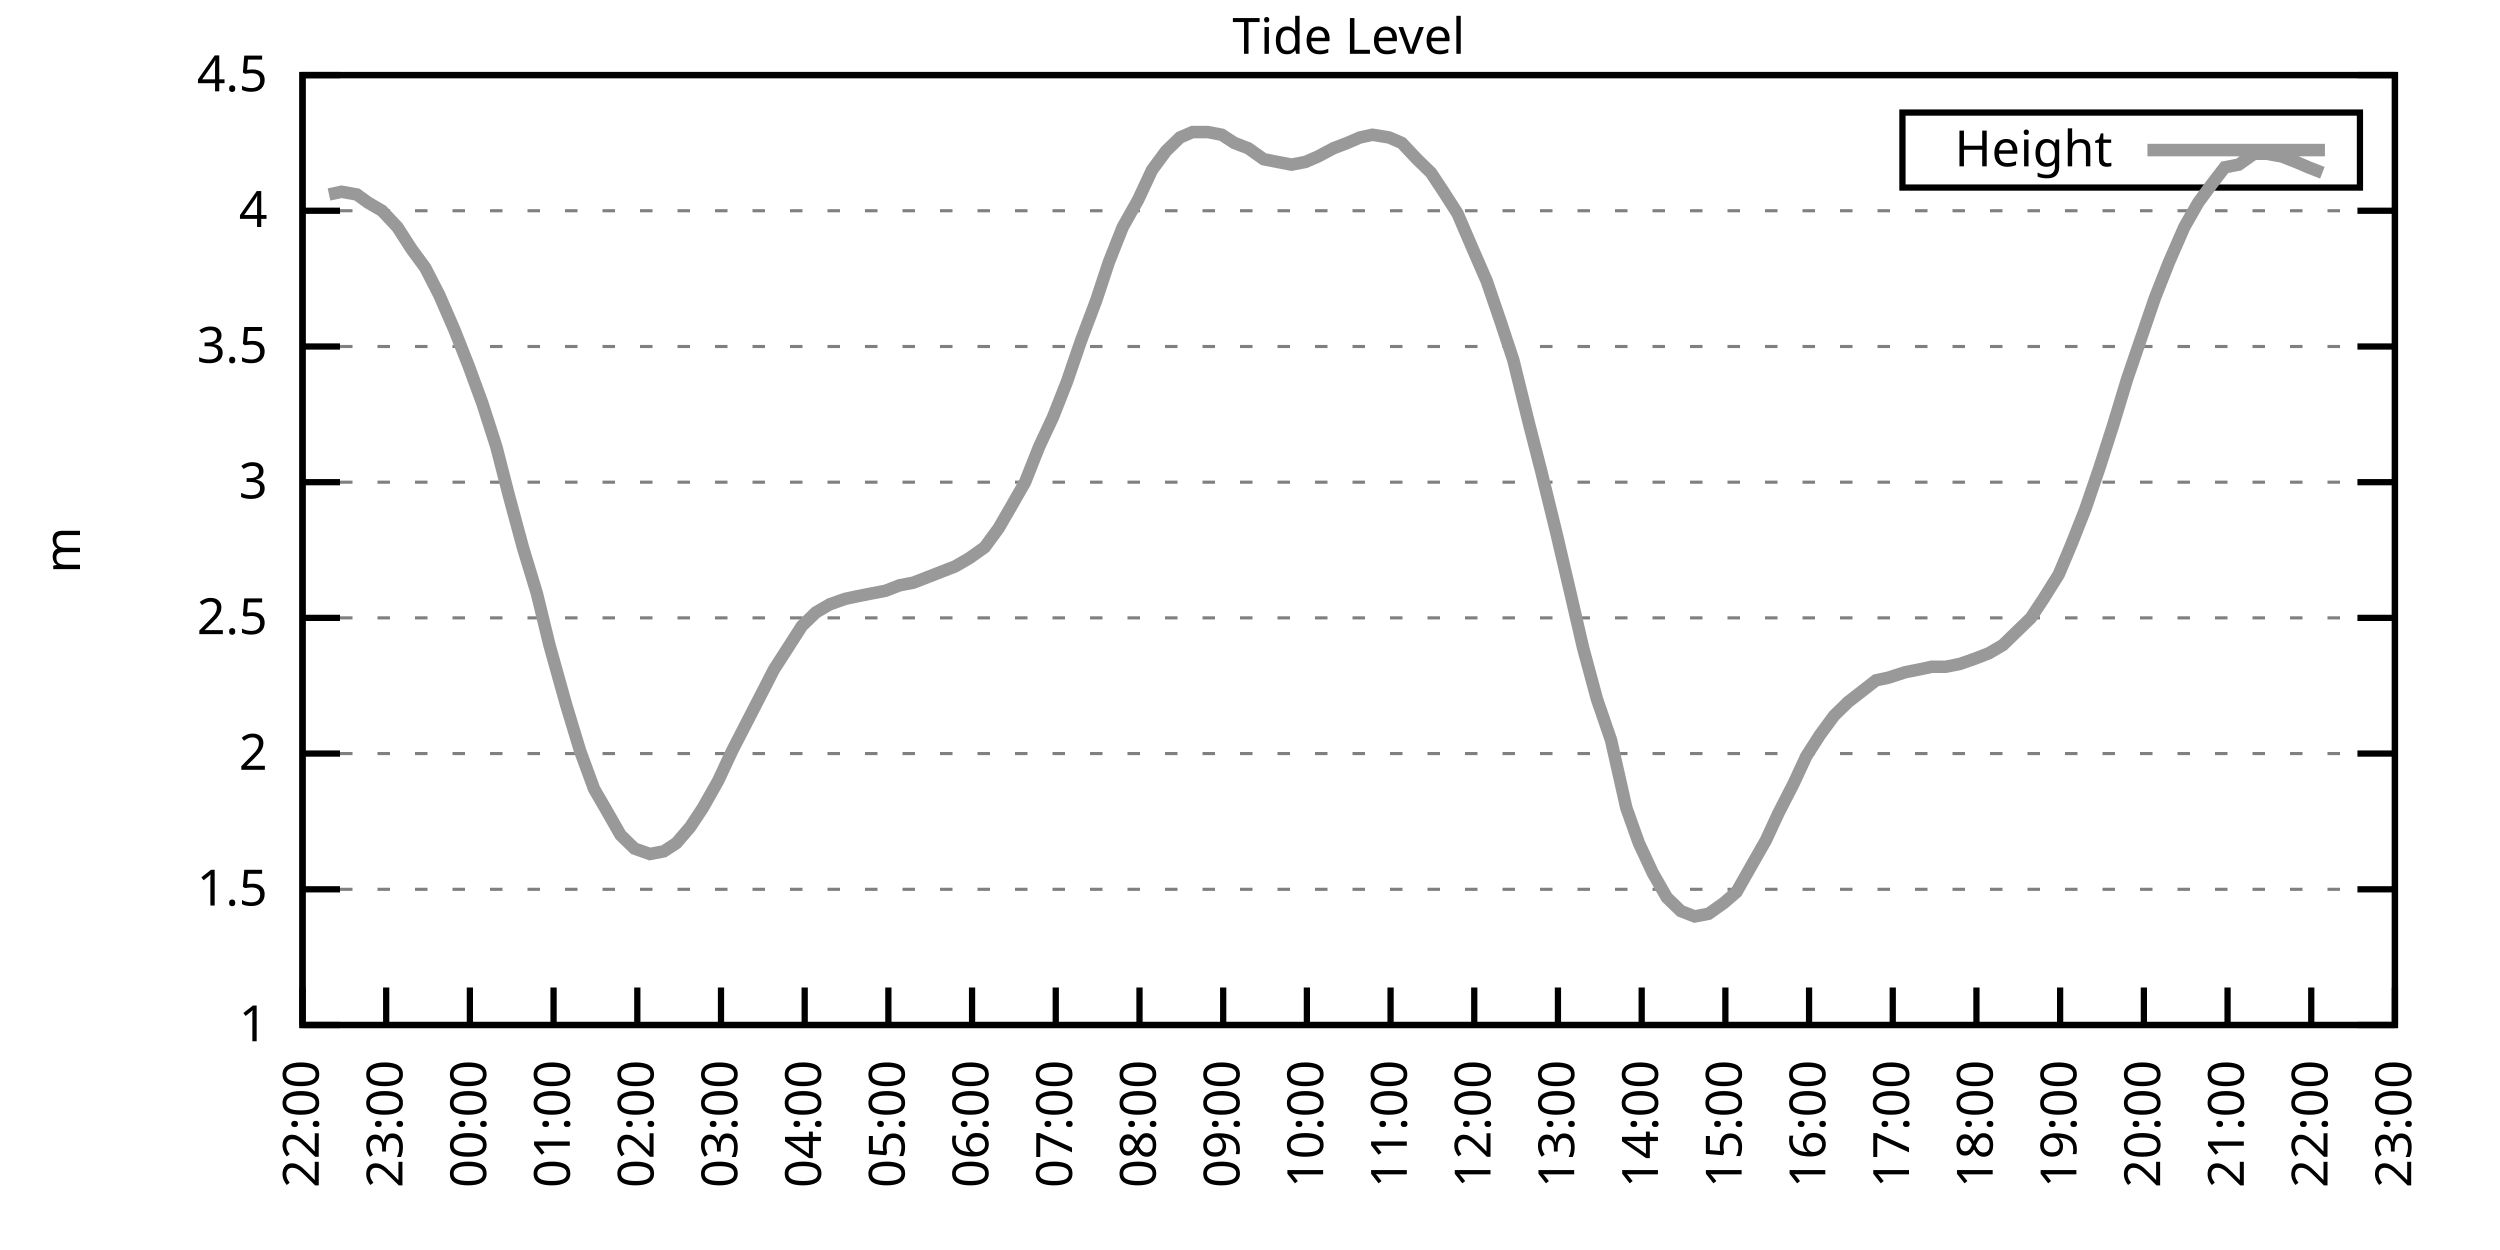
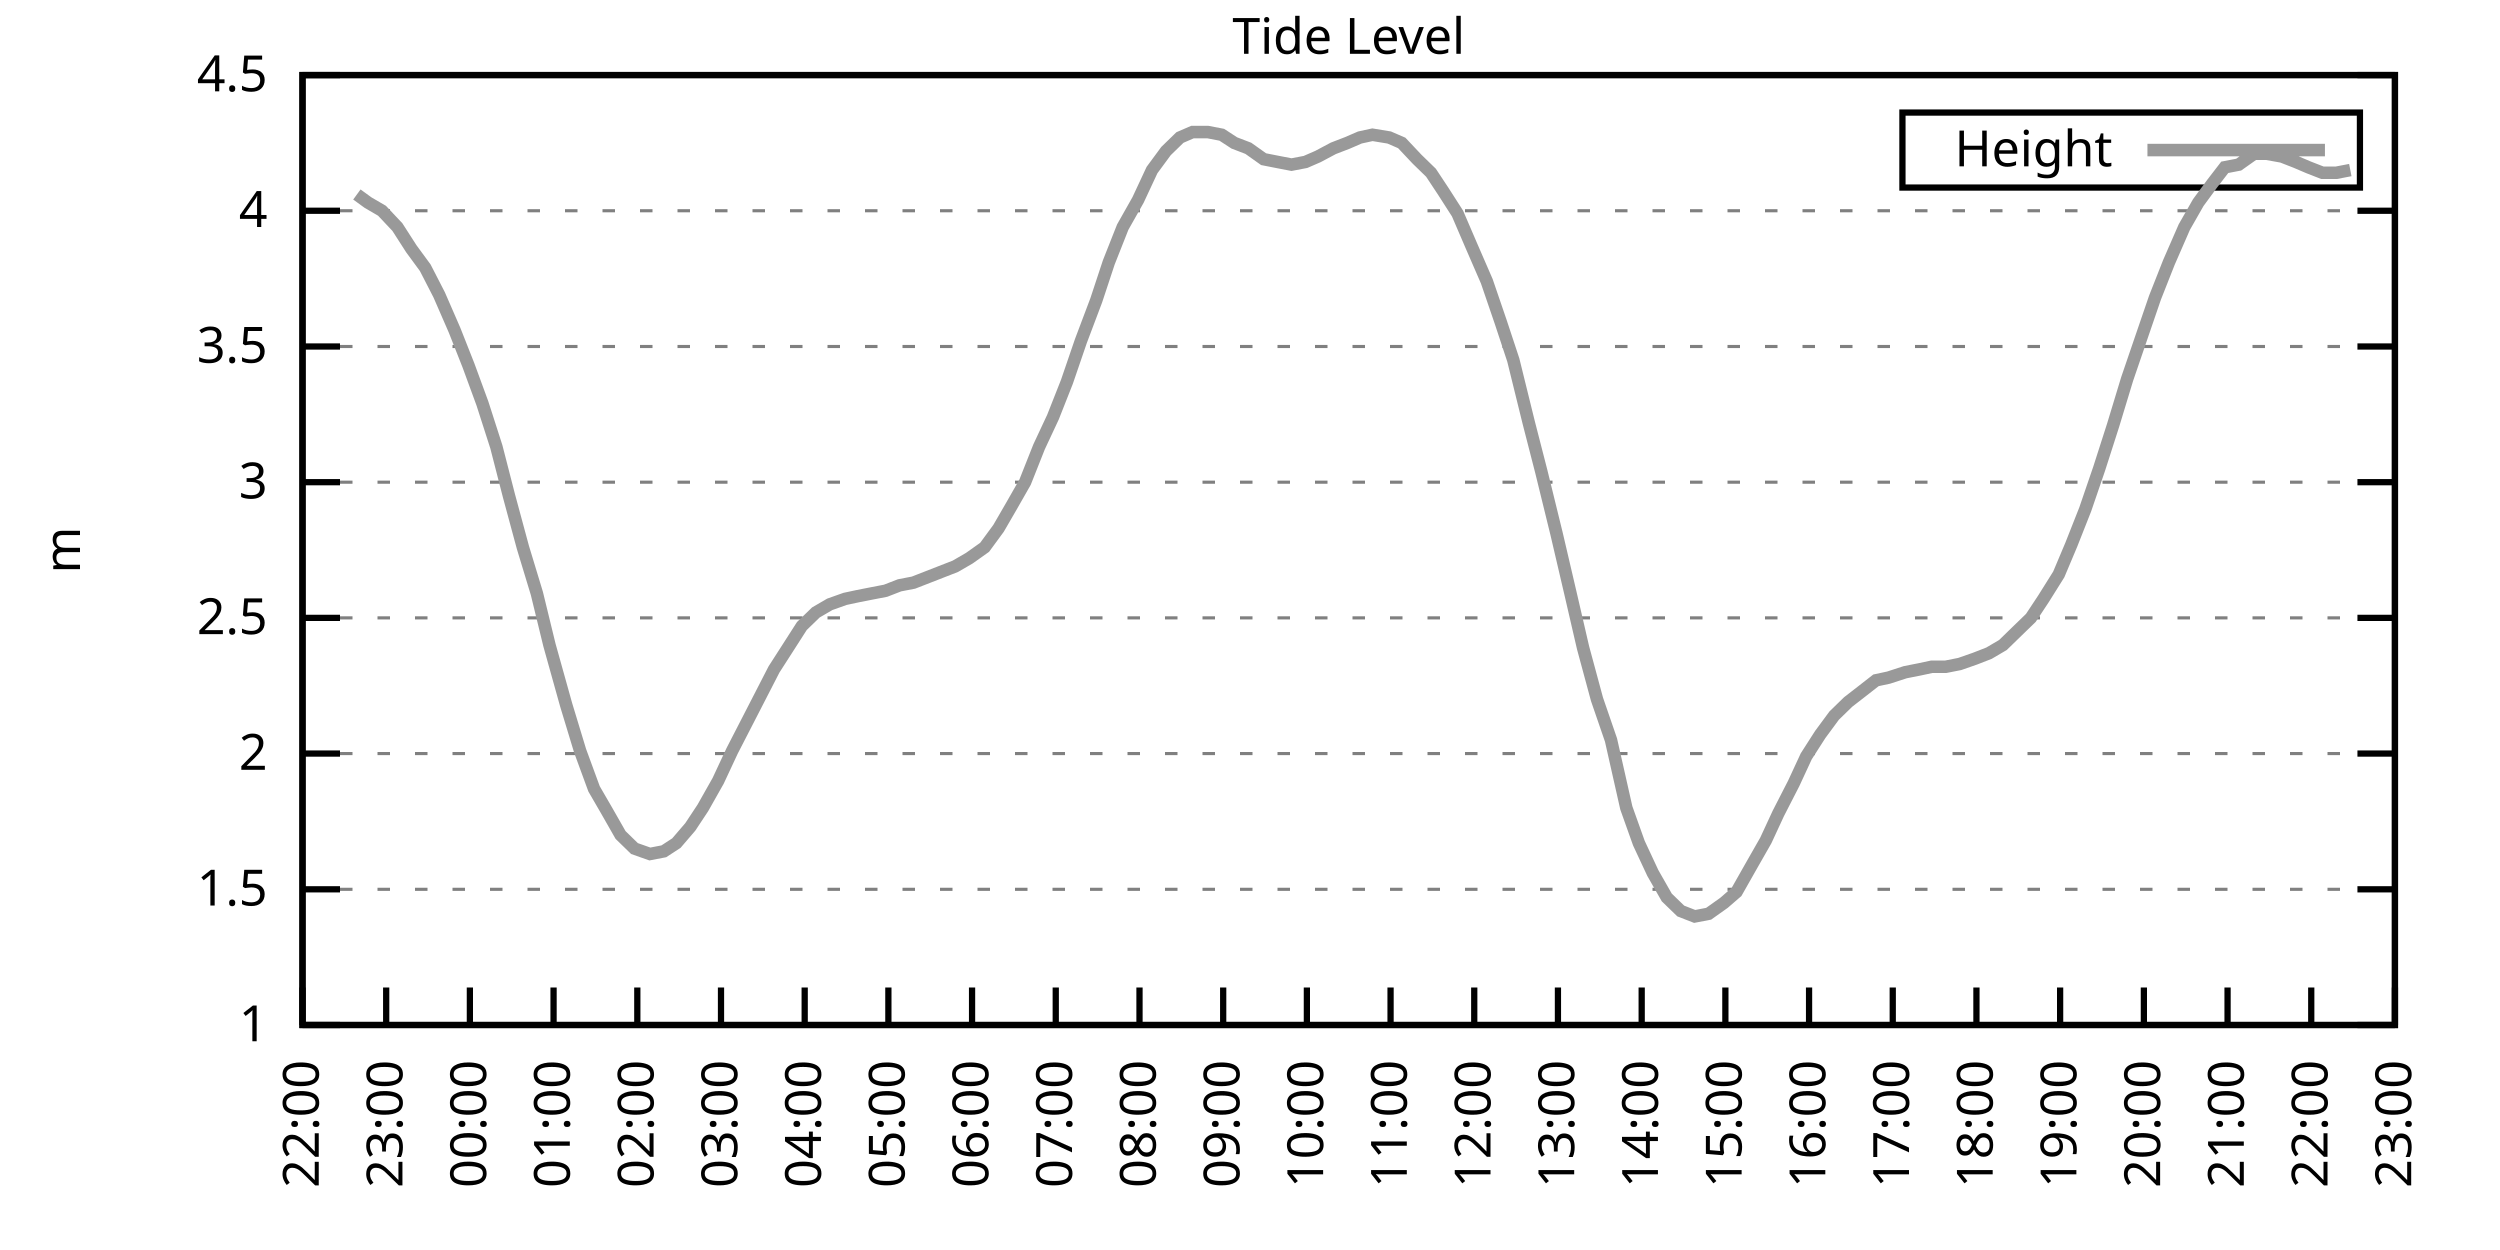
<svg xmlns="http://www.w3.org/2000/svg" xmlns:xlink="http://www.w3.org/1999/xlink" width="400" height="200" viewBox="0 0 400 200">
  <g id="gnuplot_canvas">
    <rect x="0" y="0" width="400" height="200" fill="none" />
    <defs>
      <circle id="gpDot" r="0.5" stroke-width="0.5" stroke="currentColor" />
      <path id="gpPt0" stroke-width="0.333" stroke="currentColor" d="M-1,0 h2 M0,-1 v2" />
      <path id="gpPt1" stroke-width="0.333" stroke="currentColor" d="M-1,-1 L1,1 M1,-1 L-1,1" />
      <path id="gpPt2" stroke-width="0.333" stroke="currentColor" d="M-1,0 L1,0 M0,-1 L0,1 M-1,-1 L1,1 M-1,1 L1,-1" />
      <rect id="gpPt3" stroke-width="0.333" stroke="currentColor" x="-1" y="-1" width="2" height="2" />
      <rect id="gpPt4" stroke-width="0.333" stroke="currentColor" fill="currentColor" x="-1" y="-1" width="2" height="2" />
      <circle id="gpPt5" stroke-width="0.333" stroke="currentColor" cx="0" cy="0" r="1" />
      <use xlink:href="#gpPt5" id="gpPt6" fill="currentColor" stroke="none" />
      <path id="gpPt7" stroke-width="0.333" stroke="currentColor" d="M0,-1.33 L-1.33,0.67 L1.33,0.67 z" />
      <use xlink:href="#gpPt7" id="gpPt8" fill="currentColor" stroke="none" />
      <use xlink:href="#gpPt7" id="gpPt9" stroke="currentColor" transform="rotate(180)" />
      <use xlink:href="#gpPt9" id="gpPt10" fill="currentColor" stroke="none" />
      <use xlink:href="#gpPt3" id="gpPt11" stroke="currentColor" transform="rotate(45)" />
      <use xlink:href="#gpPt11" id="gpPt12" fill="currentColor" stroke="none" />
      <path id="gpPt13" stroke-width="0.333" stroke="currentColor" d="M0,1.330 L1.265,0.411 L0.782,-1.067 L-0.782,-1.076 L-1.265,0.411 z" />
      <use xlink:href="#gpPt13" id="gpPt14" fill="currentColor" stroke="none" />
      <filter id="textbox" filterUnits="objectBoundingBox" x="0" y="0" height="1" width="1">
        <feFlood flood-color="white" flood-opacity="1" result="bgnd" />
        <feComposite in="SourceGraphic" in2="bgnd" operator="atop" />
      </filter>
      <filter id="greybox" filterUnits="objectBoundingBox" x="0" y="0" height="1" width="1">
        <feFlood flood-color="lightgrey" flood-opacity="1" result="grey" />
        <feComposite in="SourceGraphic" in2="grey" operator="atop" />
      </filter>
    </defs>
    <g fill="none" color="white" stroke="currentColor" stroke-width="1.00" stroke-linecap="butt" stroke-linejoin="miter">
</g>
    <g fill="none" color="black" stroke="currentColor" stroke-width="1.00" stroke-linecap="butt" stroke-linejoin="miter">
      <g stroke="none" shape-rendering="crispEdges">
        <polygon fill="rgb(255, 255, 255)" points="48.40,164.00 383.18,164.00 383.18,12.02 48.40,12.02 " />
      </g>
    </g>
    <g fill="none" color="black" stroke="currentColor" stroke-width="1.00" stroke-linecap="butt" stroke-linejoin="miter">
</g>
    <g fill="none" color="black" stroke="black" stroke-width="0.50" stroke-linecap="butt" stroke-linejoin="miter">
</g>
    <g fill="none" color="gray" stroke="currentColor" stroke-width="0.50" stroke-linecap="butt" stroke-linejoin="miter">
      <path stroke="gray" stroke-dasharray="2,4" class="gridline" d="M48.40,164.00 L383.19,164.00  " />
    </g>
    <g fill="none" color="gray" stroke="gray" stroke-width="1.00" stroke-linecap="butt" stroke-linejoin="miter">
</g>
    <g fill="none" color="black" stroke="currentColor" stroke-width="1.00" stroke-linecap="butt" stroke-linejoin="miter">
      <path stroke="black" d="M48.40,164.00 L54.40,164.00 M383.19,164.00 L377.19,164.00  " />
      <g transform="translate(42.80,166.60)" stroke="none" fill="black" font-family="Sans" font-size="8.00" text-anchor="end">
        <text>
          <tspan font-family="Sans"> 1</tspan>
        </text>
      </g>
    </g>
    <g fill="none" color="black" stroke="currentColor" stroke-width="1.00" stroke-linecap="butt" stroke-linejoin="miter">
</g>
    <g fill="none" color="black" stroke="black" stroke-width="0.50" stroke-linecap="butt" stroke-linejoin="miter">
</g>
    <g fill="none" color="gray" stroke="currentColor" stroke-width="0.50" stroke-linecap="butt" stroke-linejoin="miter">
      <path stroke="gray" stroke-dasharray="2,4" class="gridline" d="M48.40,142.29 L383.19,142.29  " />
    </g>
    <g fill="none" color="gray" stroke="gray" stroke-width="1.00" stroke-linecap="butt" stroke-linejoin="miter">
</g>
    <g fill="none" color="black" stroke="currentColor" stroke-width="1.00" stroke-linecap="butt" stroke-linejoin="miter">
      <path stroke="black" d="M48.40,142.29 L54.40,142.29 M383.19,142.29 L377.19,142.29  " />
      <g transform="translate(42.80,144.89)" stroke="none" fill="black" font-family="Sans" font-size="8.00" text-anchor="end">
        <text>
          <tspan font-family="Sans"> 1.5</tspan>
        </text>
      </g>
    </g>
    <g fill="none" color="black" stroke="currentColor" stroke-width="1.00" stroke-linecap="butt" stroke-linejoin="miter">
</g>
    <g fill="none" color="black" stroke="black" stroke-width="0.50" stroke-linecap="butt" stroke-linejoin="miter">
</g>
    <g fill="none" color="gray" stroke="currentColor" stroke-width="0.50" stroke-linecap="butt" stroke-linejoin="miter">
      <path stroke="gray" stroke-dasharray="2,4" class="gridline" d="M48.40,120.57 L383.19,120.57  " />
    </g>
    <g fill="none" color="gray" stroke="gray" stroke-width="1.00" stroke-linecap="butt" stroke-linejoin="miter">
</g>
    <g fill="none" color="black" stroke="currentColor" stroke-width="1.00" stroke-linecap="butt" stroke-linejoin="miter">
      <path stroke="black" d="M48.40,120.57 L54.40,120.57 M383.19,120.57 L377.19,120.57  " />
      <g transform="translate(42.80,123.17)" stroke="none" fill="black" font-family="Sans" font-size="8.00" text-anchor="end">
        <text>
          <tspan font-family="Sans"> 2</tspan>
        </text>
      </g>
    </g>
    <g fill="none" color="black" stroke="currentColor" stroke-width="1.00" stroke-linecap="butt" stroke-linejoin="miter">
</g>
    <g fill="none" color="black" stroke="black" stroke-width="0.50" stroke-linecap="butt" stroke-linejoin="miter">
</g>
    <g fill="none" color="gray" stroke="currentColor" stroke-width="0.50" stroke-linecap="butt" stroke-linejoin="miter">
      <path stroke="gray" stroke-dasharray="2,4" class="gridline" d="M48.40,98.86 L383.19,98.86  " />
    </g>
    <g fill="none" color="gray" stroke="gray" stroke-width="1.00" stroke-linecap="butt" stroke-linejoin="miter">
</g>
    <g fill="none" color="black" stroke="currentColor" stroke-width="1.00" stroke-linecap="butt" stroke-linejoin="miter">
      <path stroke="black" d="M48.40,98.86 L54.40,98.86 M383.19,98.86 L377.19,98.86  " />
      <g transform="translate(42.80,101.46)" stroke="none" fill="black" font-family="Sans" font-size="8.00" text-anchor="end">
        <text>
          <tspan font-family="Sans"> 2.5</tspan>
        </text>
      </g>
    </g>
    <g fill="none" color="black" stroke="currentColor" stroke-width="1.00" stroke-linecap="butt" stroke-linejoin="miter">
</g>
    <g fill="none" color="black" stroke="black" stroke-width="0.50" stroke-linecap="butt" stroke-linejoin="miter">
</g>
    <g fill="none" color="gray" stroke="currentColor" stroke-width="0.50" stroke-linecap="butt" stroke-linejoin="miter">
      <path stroke="gray" stroke-dasharray="2,4" class="gridline" d="M48.40,77.15 L383.19,77.15  " />
    </g>
    <g fill="none" color="gray" stroke="gray" stroke-width="1.00" stroke-linecap="butt" stroke-linejoin="miter">
</g>
    <g fill="none" color="black" stroke="currentColor" stroke-width="1.00" stroke-linecap="butt" stroke-linejoin="miter">
      <path stroke="black" d="M48.40,77.15 L54.40,77.15 M383.19,77.15 L377.19,77.15  " />
      <g transform="translate(42.80,79.75)" stroke="none" fill="black" font-family="Sans" font-size="8.00" text-anchor="end">
        <text>
          <tspan font-family="Sans"> 3</tspan>
        </text>
      </g>
    </g>
    <g fill="none" color="black" stroke="currentColor" stroke-width="1.00" stroke-linecap="butt" stroke-linejoin="miter">
</g>
    <g fill="none" color="black" stroke="black" stroke-width="0.50" stroke-linecap="butt" stroke-linejoin="miter">
</g>
    <g fill="none" color="gray" stroke="currentColor" stroke-width="0.50" stroke-linecap="butt" stroke-linejoin="miter">
      <path stroke="gray" stroke-dasharray="2,4" class="gridline" d="M48.40,55.44 L383.19,55.44  " />
    </g>
    <g fill="none" color="gray" stroke="gray" stroke-width="1.00" stroke-linecap="butt" stroke-linejoin="miter">
</g>
    <g fill="none" color="black" stroke="currentColor" stroke-width="1.00" stroke-linecap="butt" stroke-linejoin="miter">
      <path stroke="black" d="M48.40,55.44 L54.40,55.44 M383.19,55.44 L377.19,55.44  " />
      <g transform="translate(42.80,58.04)" stroke="none" fill="black" font-family="Sans" font-size="8.00" text-anchor="end">
        <text>
          <tspan font-family="Sans"> 3.5</tspan>
        </text>
      </g>
    </g>
    <g fill="none" color="black" stroke="currentColor" stroke-width="1.00" stroke-linecap="butt" stroke-linejoin="miter">
</g>
    <g fill="none" color="black" stroke="black" stroke-width="0.50" stroke-linecap="butt" stroke-linejoin="miter">
</g>
    <g fill="none" color="gray" stroke="currentColor" stroke-width="0.50" stroke-linecap="butt" stroke-linejoin="miter">
      <path stroke="gray" stroke-dasharray="2,4" class="gridline" d="M48.40,33.72 L383.19,33.72  " />
    </g>
    <g fill="none" color="gray" stroke="gray" stroke-width="1.00" stroke-linecap="butt" stroke-linejoin="miter">
</g>
    <g fill="none" color="black" stroke="currentColor" stroke-width="1.00" stroke-linecap="butt" stroke-linejoin="miter">
      <path stroke="black" d="M48.40,33.72 L54.40,33.72 M383.19,33.72 L377.19,33.72  " />
      <g transform="translate(42.80,36.32)" stroke="none" fill="black" font-family="Sans" font-size="8.00" text-anchor="end">
        <text>
          <tspan font-family="Sans"> 4</tspan>
        </text>
      </g>
    </g>
    <g fill="none" color="black" stroke="currentColor" stroke-width="1.00" stroke-linecap="butt" stroke-linejoin="miter">
</g>
    <g fill="none" color="black" stroke="black" stroke-width="0.50" stroke-linecap="butt" stroke-linejoin="miter">
</g>
    <g fill="none" color="gray" stroke="currentColor" stroke-width="0.50" stroke-linecap="butt" stroke-linejoin="miter">
      <path stroke="gray" stroke-dasharray="2,4" class="gridline" d="M48.40,12.01 L383.19,12.01  " />
    </g>
    <g fill="none" color="gray" stroke="gray" stroke-width="1.00" stroke-linecap="butt" stroke-linejoin="miter">
</g>
    <g fill="none" color="black" stroke="currentColor" stroke-width="1.00" stroke-linecap="butt" stroke-linejoin="miter">
      <path stroke="black" d="M48.40,12.01 L54.40,12.01 M383.19,12.01 L377.19,12.01  " />
      <g transform="translate(42.80,14.61)" stroke="none" fill="black" font-family="Sans" font-size="8.00" text-anchor="end">
        <text>
          <tspan font-family="Sans"> 4.5</tspan>
        </text>
      </g>
    </g>
    <g fill="none" color="black" stroke="currentColor" stroke-width="1.00" stroke-linecap="butt" stroke-linejoin="miter">
      <path stroke="black" d="M48.40,164.00 L48.40,158.00  " />
      <g transform="translate(51.00,169.60) rotate(270.00)" stroke="none" fill="black" font-family="Sans" font-size="8.00" text-anchor="end">
        <text>
          <tspan font-family="Sans">22:00</tspan>
        </text>
      </g>
    </g>
    <g fill="none" color="black" stroke="currentColor" stroke-width="1.00" stroke-linecap="butt" stroke-linejoin="miter">
      <path stroke="black" d="M61.79,164.00 L61.79,158.00  " />
      <g transform="translate(64.39,169.60) rotate(270.00)" stroke="none" fill="black" font-family="Sans" font-size="8.00" text-anchor="end">
        <text>
          <tspan font-family="Sans">23:00</tspan>
        </text>
      </g>
    </g>
    <g fill="none" color="black" stroke="currentColor" stroke-width="1.00" stroke-linecap="butt" stroke-linejoin="miter">
      <path stroke="black" d="M75.18,164.00 L75.18,158.00  " />
      <g transform="translate(77.78,169.60) rotate(270.00)" stroke="none" fill="black" font-family="Sans" font-size="8.00" text-anchor="end">
        <text>
          <tspan font-family="Sans">00:00</tspan>
        </text>
      </g>
    </g>
    <g fill="none" color="black" stroke="currentColor" stroke-width="1.00" stroke-linecap="butt" stroke-linejoin="miter">
      <path stroke="black" d="M88.57,164.00 L88.57,158.00  " />
      <g transform="translate(91.17,169.60) rotate(270.00)" stroke="none" fill="black" font-family="Sans" font-size="8.00" text-anchor="end">
        <text>
          <tspan font-family="Sans">01:00</tspan>
        </text>
      </g>
    </g>
    <g fill="none" color="black" stroke="currentColor" stroke-width="1.00" stroke-linecap="butt" stroke-linejoin="miter">
      <path stroke="black" d="M101.97,164.00 L101.97,158.00  " />
      <g transform="translate(104.57,169.60) rotate(270.00)" stroke="none" fill="black" font-family="Sans" font-size="8.00" text-anchor="end">
        <text>
          <tspan font-family="Sans">02:00</tspan>
        </text>
      </g>
    </g>
    <g fill="none" color="black" stroke="currentColor" stroke-width="1.00" stroke-linecap="butt" stroke-linejoin="miter">
      <path stroke="black" d="M115.36,164.00 L115.36,158.00  " />
      <g transform="translate(117.96,169.60) rotate(270.00)" stroke="none" fill="black" font-family="Sans" font-size="8.00" text-anchor="end">
        <text>
          <tspan font-family="Sans">03:00</tspan>
        </text>
      </g>
    </g>
    <g fill="none" color="black" stroke="currentColor" stroke-width="1.00" stroke-linecap="butt" stroke-linejoin="miter">
      <path stroke="black" d="M128.75,164.00 L128.75,158.00  " />
      <g transform="translate(131.35,169.60) rotate(270.00)" stroke="none" fill="black" font-family="Sans" font-size="8.00" text-anchor="end">
        <text>
          <tspan font-family="Sans">04:00</tspan>
        </text>
      </g>
    </g>
    <g fill="none" color="black" stroke="currentColor" stroke-width="1.00" stroke-linecap="butt" stroke-linejoin="miter">
      <path stroke="black" d="M142.14,164.00 L142.14,158.00  " />
      <g transform="translate(144.74,169.60) rotate(270.00)" stroke="none" fill="black" font-family="Sans" font-size="8.00" text-anchor="end">
        <text>
          <tspan font-family="Sans">05:00</tspan>
        </text>
      </g>
    </g>
    <g fill="none" color="black" stroke="currentColor" stroke-width="1.00" stroke-linecap="butt" stroke-linejoin="miter">
      <path stroke="black" d="M155.53,164.00 L155.53,158.00  " />
      <g transform="translate(158.13,169.60) rotate(270.00)" stroke="none" fill="black" font-family="Sans" font-size="8.00" text-anchor="end">
        <text>
          <tspan font-family="Sans">06:00</tspan>
        </text>
      </g>
    </g>
    <g fill="none" color="black" stroke="currentColor" stroke-width="1.00" stroke-linecap="butt" stroke-linejoin="miter">
      <path stroke="black" d="M168.92,164.00 L168.92,158.00  " />
      <g transform="translate(171.52,169.60) rotate(270.00)" stroke="none" fill="black" font-family="Sans" font-size="8.00" text-anchor="end">
        <text>
          <tspan font-family="Sans">07:00</tspan>
        </text>
      </g>
    </g>
    <g fill="none" color="black" stroke="currentColor" stroke-width="1.00" stroke-linecap="butt" stroke-linejoin="miter">
      <path stroke="black" d="M182.32,164.00 L182.32,158.00  " />
      <g transform="translate(184.92,169.60) rotate(270.00)" stroke="none" fill="black" font-family="Sans" font-size="8.00" text-anchor="end">
        <text>
          <tspan font-family="Sans">08:00</tspan>
        </text>
      </g>
    </g>
    <g fill="none" color="black" stroke="currentColor" stroke-width="1.00" stroke-linecap="butt" stroke-linejoin="miter">
      <path stroke="black" d="M195.71,164.00 L195.71,158.00  " />
      <g transform="translate(198.31,169.60) rotate(270.00)" stroke="none" fill="black" font-family="Sans" font-size="8.00" text-anchor="end">
        <text>
          <tspan font-family="Sans">09:00</tspan>
        </text>
      </g>
    </g>
    <g fill="none" color="black" stroke="currentColor" stroke-width="1.00" stroke-linecap="butt" stroke-linejoin="miter">
      <path stroke="black" d="M209.10,164.00 L209.10,158.00  " />
      <g transform="translate(211.70,169.60) rotate(270.00)" stroke="none" fill="black" font-family="Sans" font-size="8.00" text-anchor="end">
        <text>
          <tspan font-family="Sans">10:00</tspan>
        </text>
      </g>
    </g>
    <g fill="none" color="black" stroke="currentColor" stroke-width="1.00" stroke-linecap="butt" stroke-linejoin="miter">
      <path stroke="black" d="M222.49,164.00 L222.49,158.00  " />
      <g transform="translate(225.09,169.60) rotate(270.00)" stroke="none" fill="black" font-family="Sans" font-size="8.00" text-anchor="end">
        <text>
          <tspan font-family="Sans">11:00</tspan>
        </text>
      </g>
    </g>
    <g fill="none" color="black" stroke="currentColor" stroke-width="1.00" stroke-linecap="butt" stroke-linejoin="miter">
      <path stroke="black" d="M235.88,164.00 L235.88,158.00  " />
      <g transform="translate(238.48,169.60) rotate(270.00)" stroke="none" fill="black" font-family="Sans" font-size="8.00" text-anchor="end">
        <text>
          <tspan font-family="Sans">12:00</tspan>
        </text>
      </g>
    </g>
    <g fill="none" color="black" stroke="currentColor" stroke-width="1.00" stroke-linecap="butt" stroke-linejoin="miter">
      <path stroke="black" d="M249.27,164.00 L249.27,158.00  " />
      <g transform="translate(251.87,169.60) rotate(270.00)" stroke="none" fill="black" font-family="Sans" font-size="8.00" text-anchor="end">
        <text>
          <tspan font-family="Sans">13:00</tspan>
        </text>
      </g>
    </g>
    <g fill="none" color="black" stroke="currentColor" stroke-width="1.00" stroke-linecap="butt" stroke-linejoin="miter">
      <path stroke="black" d="M262.67,164.00 L262.67,158.00  " />
      <g transform="translate(265.27,169.60) rotate(270.00)" stroke="none" fill="black" font-family="Sans" font-size="8.00" text-anchor="end">
        <text>
          <tspan font-family="Sans">14:00</tspan>
        </text>
      </g>
    </g>
    <g fill="none" color="black" stroke="currentColor" stroke-width="1.00" stroke-linecap="butt" stroke-linejoin="miter">
      <path stroke="black" d="M276.06,164.00 L276.06,158.00  " />
      <g transform="translate(278.66,169.60) rotate(270.00)" stroke="none" fill="black" font-family="Sans" font-size="8.00" text-anchor="end">
        <text>
          <tspan font-family="Sans">15:00</tspan>
        </text>
      </g>
    </g>
    <g fill="none" color="black" stroke="currentColor" stroke-width="1.00" stroke-linecap="butt" stroke-linejoin="miter">
      <path stroke="black" d="M289.45,164.00 L289.45,158.00  " />
      <g transform="translate(292.05,169.60) rotate(270.00)" stroke="none" fill="black" font-family="Sans" font-size="8.00" text-anchor="end">
        <text>
          <tspan font-family="Sans">16:00</tspan>
        </text>
      </g>
    </g>
    <g fill="none" color="black" stroke="currentColor" stroke-width="1.00" stroke-linecap="butt" stroke-linejoin="miter">
      <path stroke="black" d="M302.84,164.00 L302.84,158.00  " />
      <g transform="translate(305.44,169.60) rotate(270.00)" stroke="none" fill="black" font-family="Sans" font-size="8.00" text-anchor="end">
        <text>
          <tspan font-family="Sans">17:00</tspan>
        </text>
      </g>
    </g>
    <g fill="none" color="black" stroke="currentColor" stroke-width="1.00" stroke-linecap="butt" stroke-linejoin="miter">
      <path stroke="black" d="M316.23,164.00 L316.23,158.00  " />
      <g transform="translate(318.83,169.60) rotate(270.00)" stroke="none" fill="black" font-family="Sans" font-size="8.00" text-anchor="end">
        <text>
          <tspan font-family="Sans">18:00</tspan>
        </text>
      </g>
    </g>
    <g fill="none" color="black" stroke="currentColor" stroke-width="1.00" stroke-linecap="butt" stroke-linejoin="miter">
      <path stroke="black" d="M329.62,164.00 L329.62,158.00  " />
      <g transform="translate(332.22,169.60) rotate(270.00)" stroke="none" fill="black" font-family="Sans" font-size="8.00" text-anchor="end">
        <text>
          <tspan font-family="Sans">19:00</tspan>
        </text>
      </g>
    </g>
    <g fill="none" color="black" stroke="currentColor" stroke-width="1.00" stroke-linecap="butt" stroke-linejoin="miter">
      <path stroke="black" d="M343.02,164.00 L343.02,158.00  " />
      <g transform="translate(345.62,169.60) rotate(270.00)" stroke="none" fill="black" font-family="Sans" font-size="8.00" text-anchor="end">
        <text>
          <tspan font-family="Sans">20:00</tspan>
        </text>
      </g>
    </g>
    <g fill="none" color="black" stroke="currentColor" stroke-width="1.00" stroke-linecap="butt" stroke-linejoin="miter">
      <path stroke="black" d="M356.41,164.00 L356.41,158.00  " />
      <g transform="translate(359.01,169.60) rotate(270.00)" stroke="none" fill="black" font-family="Sans" font-size="8.00" text-anchor="end">
        <text>
          <tspan font-family="Sans">21:00</tspan>
        </text>
      </g>
    </g>
    <g fill="none" color="black" stroke="currentColor" stroke-width="1.00" stroke-linecap="butt" stroke-linejoin="miter">
      <path stroke="black" d="M369.80,164.00 L369.80,158.00  " />
      <g transform="translate(372.40,169.60) rotate(270.00)" stroke="none" fill="black" font-family="Sans" font-size="8.00" text-anchor="end">
        <text>
          <tspan font-family="Sans">22:00</tspan>
        </text>
      </g>
    </g>
    <g fill="none" color="black" stroke="currentColor" stroke-width="1.00" stroke-linecap="butt" stroke-linejoin="miter">
      <path stroke="black" d="M383.19,164.00 L383.19,158.00  " />
      <g transform="translate(385.79,169.60) rotate(270.00)" stroke="none" fill="black" font-family="Sans" font-size="8.00" text-anchor="end">
        <text>
          <tspan font-family="Sans">23:00</tspan>
        </text>
      </g>
    </g>
    <g fill="none" color="black" stroke="currentColor" stroke-width="1.00" stroke-linecap="butt" stroke-linejoin="miter">
</g>
    <g fill="none" color="black" stroke="currentColor" stroke-width="1.00" stroke-linecap="butt" stroke-linejoin="miter">
      <path stroke="black" d="M48.40,12.01 L48.40,164.00 L383.19,164.00 L383.19,12.01 L48.40,12.01 Z  " />
    </g>
    <g fill="none" color="black" stroke="currentColor" stroke-width="1.00" stroke-linecap="butt" stroke-linejoin="miter">
</g>
    <g fill="none" color="black" stroke="currentColor" stroke-width="1.00" stroke-linecap="butt" stroke-linejoin="miter">
      <path stroke="black" d="M304.39,30.01 L304.39,18.01 L377.59,18.01 L377.59,30.01 L304.39,30.01 Z  " />
    </g>
    <g id="Tide_level_plot_1">
      <g fill="none" color="white" stroke="black" stroke-width="2.00" stroke-linecap="butt" stroke-linejoin="miter">
</g>
      <g fill="none" color="black" stroke="currentColor" stroke-width="2.00" stroke-linecap="butt" stroke-linejoin="miter">
        <g transform="translate(337.99,26.61)" stroke="none" fill="black" font-family="Sans" font-size="8.00" text-anchor="end">
          <text>
            <tspan font-family="Sans">Height</tspan>
          </text>
        </g>
      </g>
      <g fill="none" color="black" stroke="currentColor" stroke-width="2.00" stroke-linecap="butt" stroke-linejoin="miter">
-         <path stroke="rgb(153, 153, 153)" d="M343.59,24.01 L371.99,24.01 M52.64,31.12 L54.65,30.68 L57.10,31.12 L58.89,32.42 L61.12,33.72 L63.58,36.33   L65.81,39.80 L68.04,42.84 L70.27,47.18 L72.73,52.83 L74.96,58.48 L77.19,64.56 L79.42,71.50 L81.43,79.32   L83.66,87.57 L85.90,94.95 L87.91,103.20 L90.58,112.76 L92.82,120.14 L95.05,126.22 L97.06,129.69 L99.29,133.60   L101.52,135.77 L103.98,136.64 L106.21,136.21 L108.22,134.90 L110.45,132.30 L112.46,129.26 L114.91,124.92 L117.14,120.14   L119.60,115.36 L121.61,111.45 L123.84,107.11 L126.07,103.64 L128.30,100.16 L130.54,97.99 L132.77,96.69 L135.22,95.82   L137.23,95.39 L139.46,94.95 L141.69,94.52 L143.93,93.65 L146.16,93.22 L148.39,92.35 L150.62,91.48 L152.85,90.61   L155.09,89.31 L157.54,87.57 L159.77,84.53 L161.78,81.06 L164.01,77.15 L166.25,71.50 L168.48,66.73 L170.71,61.08   L172.94,54.57 L175.40,48.05 L177.41,41.97 L179.64,36.33 L182.09,31.99 L184.32,27.21 L186.56,24.17 L188.79,22.00   L190.80,21.13 L193.25,21.13 L195.48,21.56 L197.49,22.87 L199.73,23.73 L202.18,25.47 L204.41,25.91 L206.64,26.34   L208.88,25.91 L210.88,25.04 L213.34,23.73 L215.57,22.87 L217.58,22.00 L219.59,21.56 L222.27,22.00 L224.28,22.87   L226.73,25.47 L228.96,27.64 L230.97,30.68 L233.20,34.16 L235.44,39.37 L237.89,45.01 L240.12,51.53 L242.13,57.61   L244.59,67.59 L246.60,75.41 L249.05,85.40 L251.28,94.95 L253.29,103.64 L255.52,111.89 L257.76,118.40 L260.21,129.26   L262.22,134.90 L264.45,139.68 L266.68,143.59 L268.92,145.76 L271.15,146.63 L273.38,146.20 L275.83,144.46 L277.84,142.72   L280.30,138.38 L282.53,134.47 L284.54,130.13 L286.99,125.35 L289.00,121.01 L291.23,117.53 L293.47,114.49 L295.70,112.32   L297.93,110.59 L300.16,108.85 L302.17,108.42 L304.85,107.55 L307.08,107.11 L309.09,106.68 L311.32,106.68 L313.55,106.24   L316.01,105.38 L318.24,104.51 L320.47,103.20 L322.70,101.03 L324.94,98.86 L326.95,95.82 L329.40,91.91 L331.41,87.14   L333.64,81.49 L335.87,74.98 L338.10,68.03 L340.34,60.65 L342.57,54.13 L344.80,47.62 L347.03,41.97 L349.49,36.33   L351.72,32.42 L353.95,29.38 L355.96,26.77 L358.19,26.34 L360.65,24.60 L362.66,24.60 L365.11,25.04 L367.34,25.91   L369.35,26.77 L371.58,27.64  " />
+         <path stroke="rgb(153, 153, 153)" d="M343.59,24.01 L371.99,24.01 M57.10,31.12 L58.89,32.42 L61.12,33.72 L63.58,36.33 L65.81,39.80 L68.04,42.84   L70.27,47.18 L72.73,52.83 L74.96,58.48 L77.19,64.56 L79.42,71.50 L81.43,79.32 L83.66,87.57 L85.90,94.95   L87.91,103.20 L90.58,112.76 L92.82,120.14 L95.05,126.22 L97.06,129.69 L99.29,133.60 L101.52,135.77 L103.98,136.64   L106.21,136.21 L108.22,134.90 L110.45,132.30 L112.46,129.26 L114.91,124.92 L117.14,120.14 L119.60,115.36 L121.61,111.45   L123.84,107.11 L126.07,103.64 L128.30,100.16 L130.54,97.99 L132.77,96.69 L135.22,95.82 L137.23,95.39 L139.46,94.95   L141.69,94.52 L143.93,93.65 L146.16,93.22 L148.39,92.35 L150.62,91.48 L152.85,90.61 L155.09,89.31 L157.54,87.57   L159.77,84.53 L161.78,81.06 L164.01,77.15 L166.25,71.50 L168.48,66.73 L170.71,61.08 L172.94,54.57 L175.40,48.05   L177.41,41.97 L179.64,36.33 L182.09,31.99 L184.32,27.21 L186.56,24.17 L188.79,22.00 L190.80,21.13 L193.25,21.13   L195.48,21.56 L197.49,22.87 L199.73,23.73 L202.18,25.47 L204.41,25.91 L206.64,26.34 L208.88,25.91 L210.88,25.04   L213.34,23.73 L215.57,22.87 L217.58,22.00 L219.59,21.56 L222.27,22.00 L224.28,22.87 L226.73,25.47 L228.96,27.64   L230.97,30.68 L233.20,34.16 L235.44,39.37 L237.89,45.01 L240.12,51.53 L242.13,57.61 L244.59,67.59 L246.60,75.41   L249.05,85.40 L251.28,94.95 L253.29,103.64 L255.52,111.89 L257.76,118.40 L260.21,129.26 L262.22,134.90 L264.45,139.68   L266.68,143.59 L268.92,145.76 L271.15,146.63 L273.38,146.20 L275.83,144.46 L277.84,142.72 L280.30,138.38 L282.53,134.47   L284.54,130.13 L286.99,125.35 L289.00,121.01 L291.23,117.53 L293.47,114.49 L295.70,112.32 L297.93,110.59 L300.16,108.85   L302.17,108.42 L304.85,107.55 L307.08,107.11 L309.09,106.68 L311.32,106.68 L313.55,106.24 L316.01,105.38 L318.24,104.51   L320.47,103.20 L322.70,101.03 L324.94,98.86 L326.95,95.82 L329.40,91.91 L331.41,87.14 L333.64,81.49 L335.87,74.98   L338.10,68.03 L340.34,60.65 L342.57,54.13 L344.80,47.62 L347.03,41.97 L349.49,36.33 L351.72,32.42 L353.95,29.38   L355.96,26.77 L358.19,26.34 L360.65,24.60 L362.66,24.60 L365.11,25.04 L367.34,25.91 L369.35,26.77 L371.58,27.64   L373.82,27.64 L376.05,27.21  " />
      </g>
    </g>
    <g fill="none" color="black" stroke="currentColor" stroke-width="2.00" stroke-linecap="butt" stroke-linejoin="miter">
</g>
    <g fill="none" color="black" stroke="black" stroke-width="1.00" stroke-linecap="butt" stroke-linejoin="miter">
</g>
    <g fill="none" color="black" stroke="currentColor" stroke-width="1.00" stroke-linecap="butt" stroke-linejoin="miter">
      <path stroke="black" d="M48.40,12.01 L48.40,164.00 L383.19,164.00 L383.19,12.01 L48.40,12.01 Z  " />
      <g transform="translate(12.80,88.01) rotate(270.00)" stroke="none" fill="black" font-family="Sans" font-size="8.00" text-anchor="middle">
        <text>
          <tspan font-family="Sans">m</tspan>
        </text>
      </g>
    </g>
    <g fill="none" color="black" stroke="currentColor" stroke-width="1.00" stroke-linecap="butt" stroke-linejoin="miter">
</g>
    <g fill="none" color="black" stroke="currentColor" stroke-width="1.00" stroke-linecap="butt" stroke-linejoin="miter">
      <g transform="translate(215.79,8.61)" stroke="none" fill="black" font-family="Sans" font-size="8.00" text-anchor="middle">
        <text>
          <tspan font-family="Sans">Tide Level</tspan>
        </text>
      </g>
    </g>
    <g fill="none" color="black" stroke="currentColor" stroke-width="1.00" stroke-linecap="butt" stroke-linejoin="miter">
</g>
  </g>
</svg>
